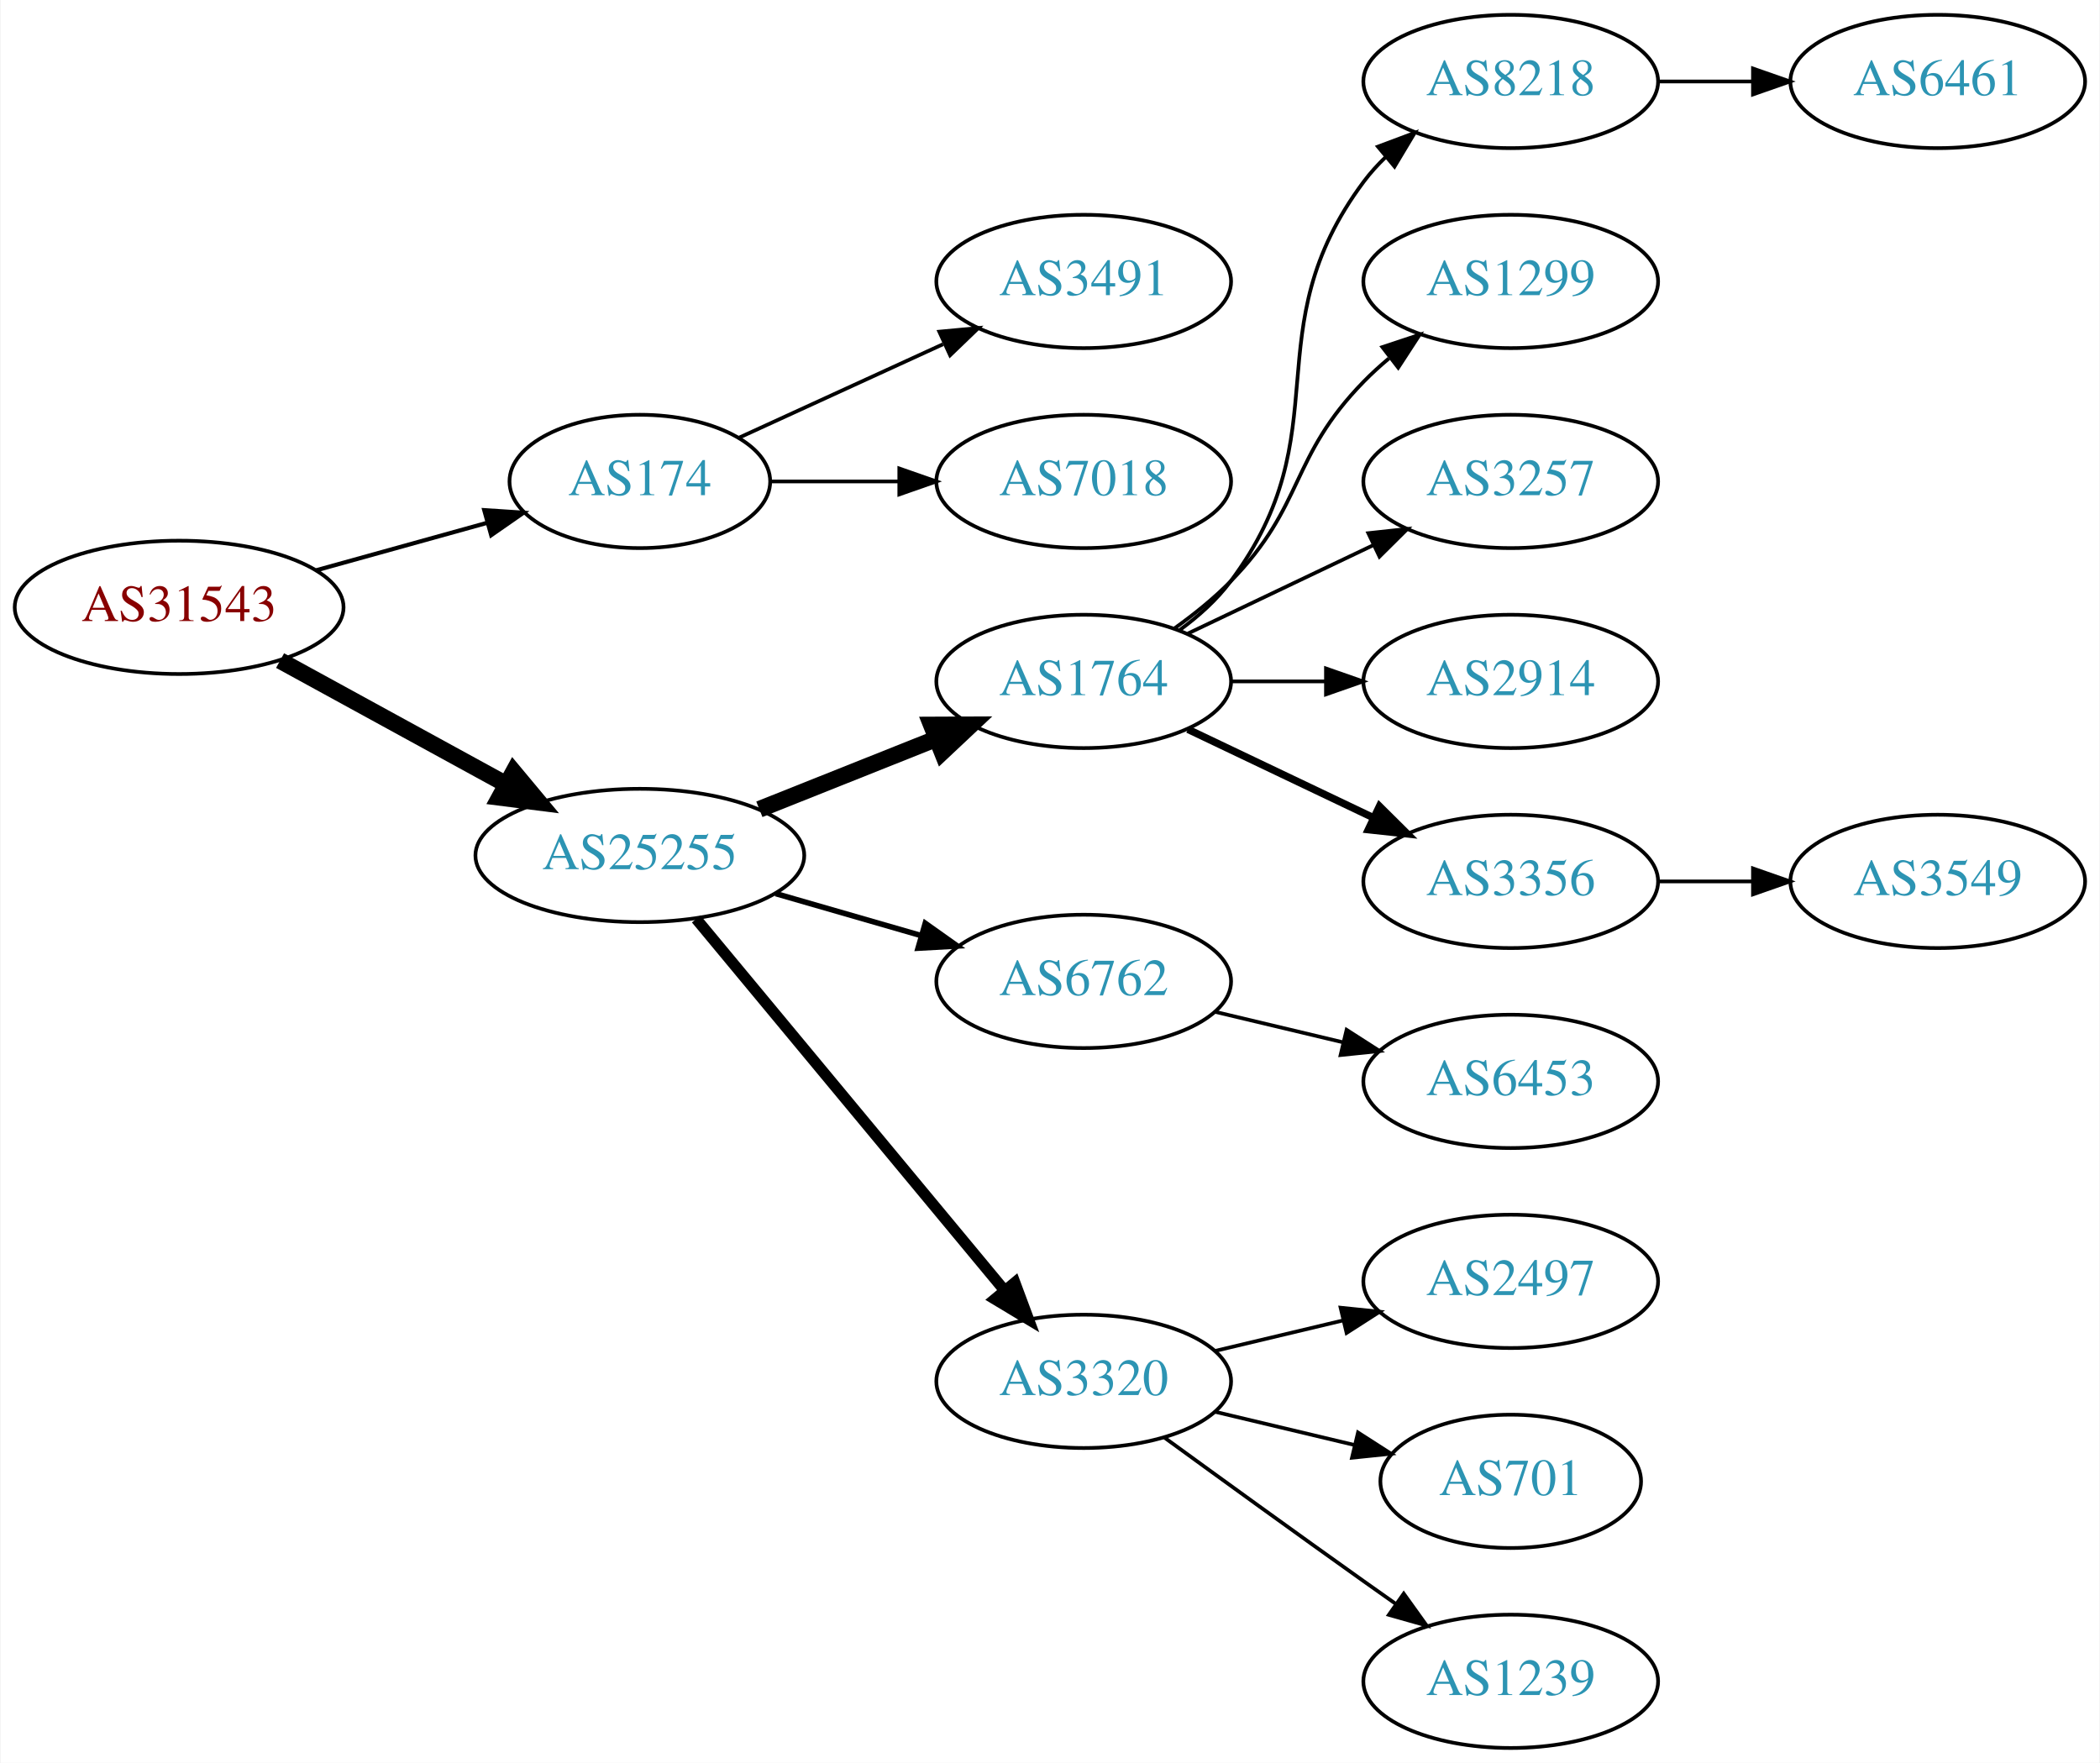
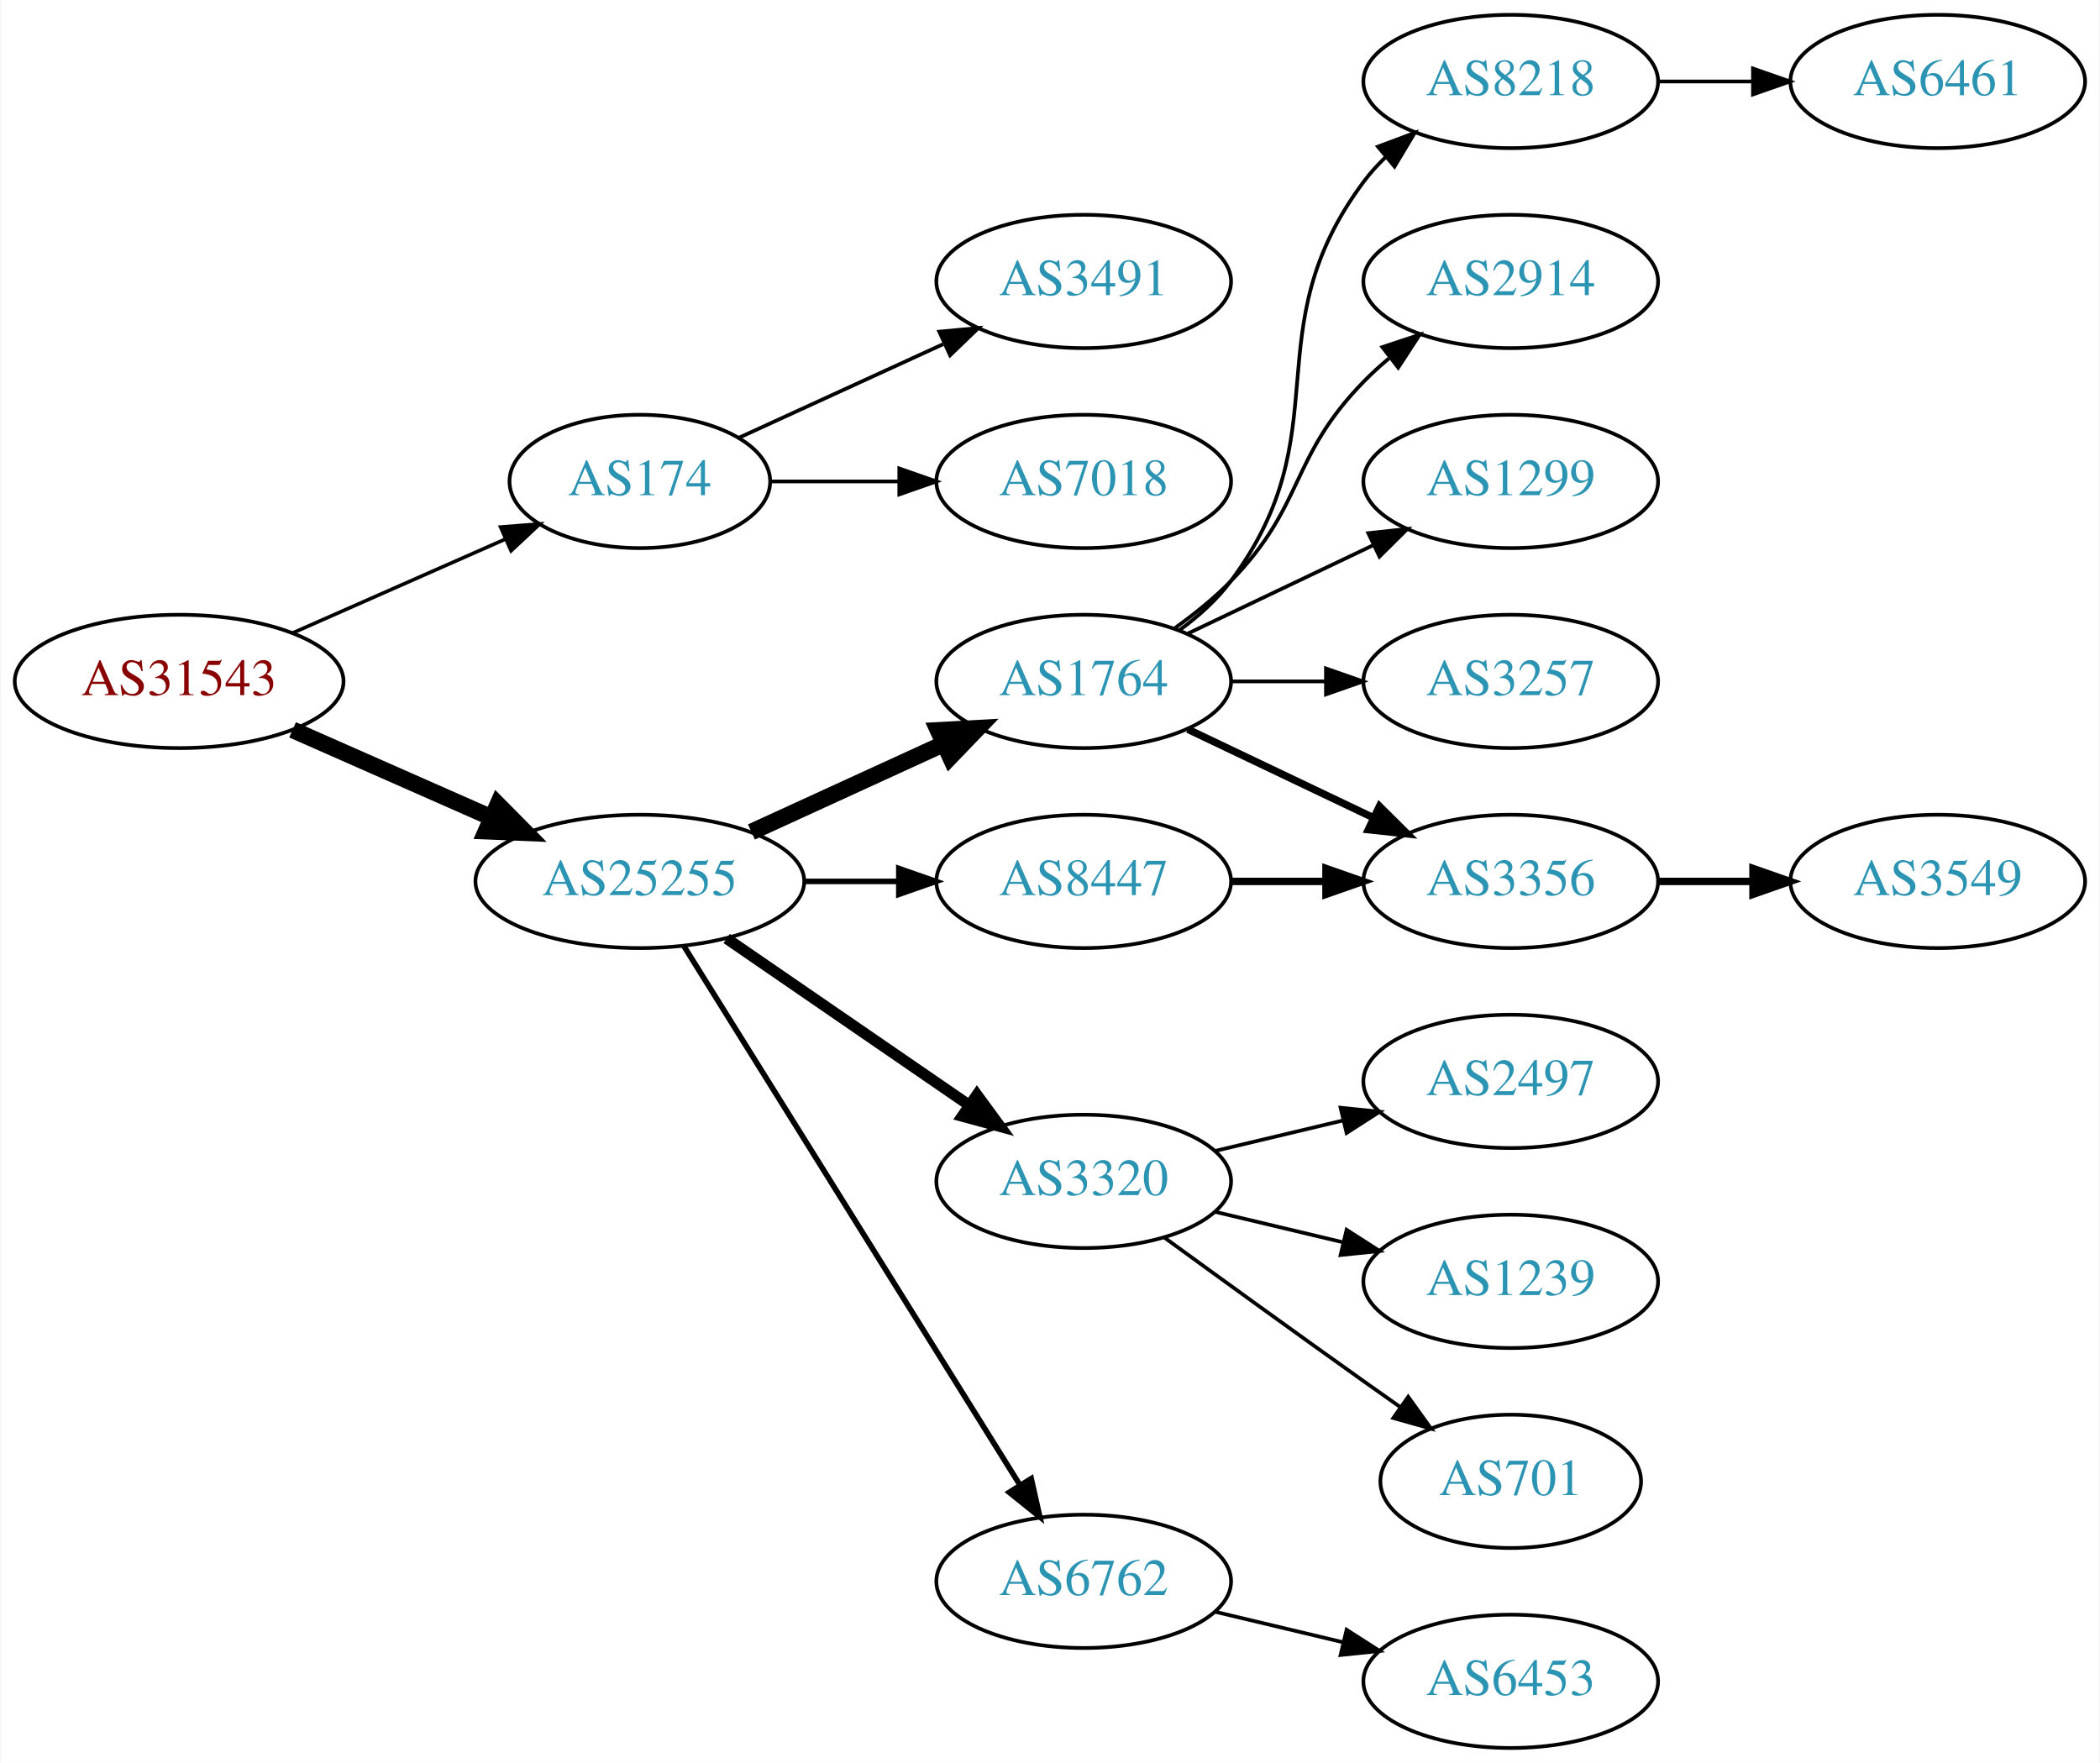
<svg xmlns="http://www.w3.org/2000/svg" xmlns:xlink="http://www.w3.org/1999/xlink" width="567pt" height="476pt" viewBox="0.00 0.00 566.66 476.00">
  <g id="graph0" class="graph" transform="scale(1 1) rotate(0) translate(4 472)">
    <polygon fill="white" stroke="none" points="-4,4 -4,-472 562.663,-472 562.663,4 -4,4" />
    <g id="node1" class="node">
      <g id="a_node1">
        <a xlink:href="/asn/31543" xlink:title="AS31543 ~ myNET gmbh [AT]">
-           <ellipse fill="#ffffff" stroke="black" cx="44.196" cy="-308" rx="44.393" ry="18" />
-           <text text-anchor="middle" x="44.196" y="-304.3" font-family="Times,serif" font-size="14.00" fill="#880000">AS31543</text>
+           <ellipse fill="#ffffff" stroke="black" cx="44.196" cy="-288" rx="44.393" ry="18" />
+           <text text-anchor="middle" x="44.196" y="-284.3" font-family="Times,serif" font-size="14.00" fill="#880000">AS31543</text>
        </a>
      </g>
    </g>
    <g id="node2" class="node">
      <g id="a_node2">
        <a xlink:href="/asn/174" xlink:title="AS174 ~ Cogent Communications [US]">
          <ellipse fill="#ffffff" stroke="black" cx="168.588" cy="-342" rx="35.194" ry="18" />
          <text text-anchor="middle" x="168.588" y="-338.3" font-family="Times,serif" font-size="14.00" fill="#2c94b3">AS174</text>
        </a>
      </g>
    </g>
    <g id="edge1" class="edge">
-       <path fill="none" stroke="black" stroke-width="1.125" d="M81.256,-318.017C95.693,-322.028 112.39,-326.666 127.23,-330.789" />
-       <polygon fill="black" stroke="black" stroke-width="1.125" points="126.585,-334.242 137.157,-333.546 128.459,-327.497 126.585,-334.242" />
+       <path fill="none" stroke="black" stroke-width="0.964" d="M74.824,-301.072C92.095,-308.692 113.985,-318.35 132.164,-326.371" />
+       <polygon fill="black" stroke="black" stroke-width="0.964" points="130.995,-329.68 141.557,-330.515 133.821,-323.276 130.995,-329.68" />
    </g>
    <g id="node3" class="node">
      <g id="a_node3">
        <a xlink:href="/asn/25255" xlink:title="AS25255 ~ ==&gt; TELE2 AUSTRIA &lt;== [AT]">
-           <ellipse fill="#ffffff" stroke="black" cx="168.588" cy="-241" rx="44.393" ry="18" />
-           <text text-anchor="middle" x="168.588" y="-237.3" font-family="Times,serif" font-size="14.00" fill="#2c94b3">AS25255</text>
+           <ellipse fill="#ffffff" stroke="black" cx="168.588" cy="-234" rx="44.393" ry="18" />
+           <text text-anchor="middle" x="168.588" y="-230.3" font-family="Times,serif" font-size="14.00" fill="#2c94b3">AS25255</text>
        </a>
      </g>
    </g>
    <g id="edge2" class="edge">
-       <path fill="none" stroke="black" stroke-width="4.5" d="M71.452,-293.627C89.279,-283.868 113.056,-270.852 132.503,-260.207" />
-       <polygon fill="black" stroke="black" stroke-width="4.5" points="134.494,-263.605 141.375,-255.349 130.713,-256.697 134.494,-263.605" />
+       <path fill="none" stroke="black" stroke-width="4.5" d="M74.824,-274.928C90.941,-267.817 111.081,-258.931 128.473,-251.258" />
+       <polygon fill="black" stroke="black" stroke-width="4.5" points="130.249,-254.778 137.809,-247.139 127.071,-247.573 130.249,-254.778" />
    </g>
    <g id="node4" class="node">
      <g id="a_node4">
        <a xlink:href="/asn/3491" xlink:title="AS3491 ~ PCCW Global, Inc. [US]">
          <ellipse fill="#ffffff" stroke="black" cx="288.431" cy="-396" rx="39.794" ry="18" />
          <text text-anchor="middle" x="288.431" y="-392.3" font-family="Times,serif" font-size="14.00" fill="#2c94b3">AS3491</text>
        </a>
      </g>
    </g>
    <g id="edge3" class="edge">
      <path fill="none" stroke="black" d="M195.449,-353.851C211.57,-361.238 232.572,-370.862 250.438,-379.048" />
      <polygon fill="black" stroke="black" points="249.44,-382.441 259.989,-383.425 252.356,-376.077 249.44,-382.441" />
    </g>
    <g id="node5" class="node">
      <g id="a_node5">
        <a xlink:href="/asn/7018" xlink:title="AS7018 ~ AT&amp;T Services, Inc. [US]">
          <ellipse fill="#ffffff" stroke="black" cx="288.431" cy="-342" rx="39.794" ry="18" />
          <text text-anchor="middle" x="288.431" y="-338.3" font-family="Times,serif" font-size="14.00" fill="#2c94b3">AS7018</text>
        </a>
      </g>
    </g>
    <g id="edge4" class="edge">
      <path fill="none" stroke="black" d="M203.99,-342C214.814,-342 226.982,-342 238.608,-342" />
      <polygon fill="black" stroke="black" points="238.639,-345.5 248.639,-342 238.639,-338.5 238.639,-345.5" />
    </g>
    <g id="node6" class="node">
      <g id="a_node6">
        <a xlink:href="/asn/1764" xlink:title="AS1764 ~ NEXTLAYER-AS [AT]">
          <ellipse fill="#ffffff" stroke="black" cx="288.431" cy="-288" rx="39.794" ry="18" />
          <text text-anchor="middle" x="288.431" y="-284.3" font-family="Times,serif" font-size="14.00" fill="#2c94b3">AS1764</text>
        </a>
      </g>
    </g>
    <g id="edge5" class="edge">
-       <path fill="none" stroke="black" stroke-width="4.5" d="M200.858,-253.472C215.54,-259.327 233.183,-266.364 248.701,-272.553" />
-       <polygon fill="black" stroke="black" stroke-width="4.5" points="247.296,-276.232 258.043,-276.279 250.213,-268.917 247.296,-276.232" />
+       <path fill="none" stroke="black" stroke-width="4.5" d="M198.718,-247.348C214.329,-254.502 233.727,-263.391 250.399,-271.03" />
+       <polygon fill="black" stroke="black" stroke-width="4.5" points="249.119,-274.775 259.851,-275.362 252.4,-267.616 249.119,-274.775" />
    </g>
    <g id="node7" class="node">
      <g id="a_node7">
-         <a xlink:href="/asn/6762" xlink:title="AS6762 ~ TELECOM ITALIA SPARKLE S.p.A. [IT]">
-           <ellipse fill="#ffffff" stroke="black" cx="288.431" cy="-207" rx="39.794" ry="18" />
-           <text text-anchor="middle" x="288.431" y="-203.3" font-family="Times,serif" font-size="14.00" fill="#2c94b3">AS6762</text>
+         <a xlink:href="/asn/3320" xlink:title="AS3320 ~ DTAG [DE]">
+           <ellipse fill="#ffffff" stroke="black" cx="288.431" cy="-153" rx="39.794" ry="18" />
+           <text text-anchor="middle" x="288.431" y="-149.3" font-family="Times,serif" font-size="14.00" fill="#2c94b3">AS3320</text>
        </a>
      </g>
    </g>
    <g id="edge6" class="edge">
-       <path fill="none" stroke="black" stroke-width="1.5" d="M205.265,-230.707C217.681,-227.124 231.736,-223.069 244.667,-219.338" />
-       <polygon fill="black" stroke="black" stroke-width="1.5" points="245.652,-222.697 254.29,-216.562 243.712,-215.971 245.652,-222.697" />
+       <path fill="none" stroke="black" stroke-width="3" d="M192.031,-218.574C210.612,-205.802 237.173,-187.545 257.553,-173.537" />
+       <polygon fill="black" stroke="black" stroke-width="3" points="259.609,-176.371 265.867,-167.822 255.643,-170.602 259.609,-176.371" />
    </g>
    <g id="node8" class="node">
      <g id="a_node8">
-         <a xlink:href="/asn/3320" xlink:title="AS3320 ~ DTAG [DE]">
-           <ellipse fill="#ffffff" stroke="black" cx="288.431" cy="-99" rx="39.794" ry="18" />
-           <text text-anchor="middle" x="288.431" y="-95.3" font-family="Times,serif" font-size="14.00" fill="#2c94b3">AS3320</text>
+         <a xlink:href="/asn/8447" xlink:title="AS8447 ~ A1 Telekom Austria AG [AT]">
+           <ellipse fill="#ffffff" stroke="black" cx="288.431" cy="-234" rx="39.794" ry="18" />
+           <text text-anchor="middle" x="288.431" y="-230.3" font-family="Times,serif" font-size="14.00" fill="#2c94b3">AS8447</text>
        </a>
      </g>
    </g>
    <g id="edge7" class="edge">
-       <path fill="none" stroke="black" stroke-width="3" d="M183.803,-223.871C204.529,-198.896 243.16,-152.346 266.951,-123.678" />
-       <polygon fill="black" stroke="black" stroke-width="3" points="269.839,-125.679 273.532,-115.748 264.452,-121.208 269.839,-125.679" />
+       <path fill="none" stroke="black" stroke-width="1.5" d="M212.799,-234C221.112,-234 229.875,-234 238.357,-234" />
+       <polygon fill="black" stroke="black" stroke-width="1.5" points="238.516,-237.5 248.516,-234 238.516,-230.5 238.516,-237.5" />
    </g>
    <g id="node9" class="node">
      <g id="a_node9">
+         <a xlink:href="/asn/6762" xlink:title="AS6762 ~ TELECOM ITALIA SPARKLE S.p.A. [IT]">
+           <ellipse fill="#ffffff" stroke="black" cx="288.431" cy="-45" rx="39.794" ry="18" />
+           <text text-anchor="middle" x="288.431" y="-41.3" font-family="Times,serif" font-size="14.00" fill="#2c94b3">AS6762</text>
+         </a>
+       </g>
+     </g>
+     <g id="edge8" class="edge">
+       <path fill="none" stroke="black" stroke-width="1.5" d="M180.463,-216.558C201.247,-183.225 246.707,-110.314 271.136,-71.134" />
+       <polygon fill="black" stroke="black" stroke-width="1.5" points="274.261,-72.737 276.582,-62.4 268.321,-69.034 274.261,-72.737" />
+     </g>
+     <g id="node10" class="node">
+       <g id="a_node10">
        <a xlink:href="/asn/8218" xlink:title="AS8218 ~ legacy Neotelecoms [FR]">
          <ellipse fill="#ffffff" stroke="black" cx="403.724" cy="-450" rx="39.794" ry="18" />
          <text text-anchor="middle" x="403.724" y="-446.3" font-family="Times,serif" font-size="14.00" fill="#2c94b3">AS8218</text>
        </a>
      </g>
    </g>
-     <g id="edge8" class="edge">
+     <g id="edge9" class="edge">
      <path fill="none" stroke="black" d="M314.362,-301.882C319.438,-305.611 324.356,-310.016 328.077,-315 358.349,-355.542 333.806,-382.458 364.077,-423 365.822,-425.336 367.829,-427.545 369.992,-429.617" />
      <polygon fill="black" stroke="black" points="367.87,-432.405 377.793,-436.118 372.352,-427.027 367.87,-432.405" />
    </g>
-     <g id="node10" class="node">
-       <g id="a_node10">
-         <a xlink:href="/asn/1299" xlink:title="AS1299 ~ Telia Carrier [EU]">
+     <g id="node11" class="node">
+       <g id="a_node11">
+         <a xlink:href="/asn/2914" xlink:title="AS2914 ~ NTT America, Inc. [US]">
          <ellipse fill="#ffffff" stroke="black" cx="403.724" cy="-396" rx="39.794" ry="18" />
-           <text text-anchor="middle" x="403.724" y="-392.3" font-family="Times,serif" font-size="14.00" fill="#2c94b3">AS1299</text>
-         </a>
-       </g>
-     </g>
-     <g id="edge9" class="edge">
+           <text text-anchor="middle" x="403.724" y="-392.3" font-family="Times,serif" font-size="14.00" fill="#2c94b3">AS2914</text>
+         </a>
+       </g>
+     </g>
+     <g id="edge10" class="edge">
      <path fill="none" stroke="black" d="M313.025,-302.389C318.281,-306.148 323.613,-310.437 328.077,-315 348.25,-335.617 343.905,-348.383 364.077,-369 366.17,-371.139 368.453,-373.218 370.83,-375.21" />
      <polygon fill="black" stroke="black" points="369.074,-378.275 379.13,-381.611 373.349,-372.732 369.074,-378.275" />
    </g>
-     <g id="node11" class="node">
-       <g id="a_node11">
-         <a xlink:href="/asn/3257" xlink:title="AS3257 ~ GTT [DE]">
+     <g id="node12" class="node">
+       <g id="a_node12">
+         <a xlink:href="/asn/1299" xlink:title="AS1299 ~ Telia Carrier [EU]">
          <ellipse fill="#ffffff" stroke="black" cx="403.724" cy="-342" rx="39.794" ry="18" />
-           <text text-anchor="middle" x="403.724" y="-338.3" font-family="Times,serif" font-size="14.00" fill="#2c94b3">AS3257</text>
-         </a>
-       </g>
-     </g>
-     <g id="edge10" class="edge">
+           <text text-anchor="middle" x="403.724" y="-338.3" font-family="Times,serif" font-size="14.00" fill="#2c94b3">AS1299</text>
+         </a>
+       </g>
+     </g>
+     <g id="edge11" class="edge">
      <path fill="none" stroke="black" d="M316.567,-300.934C331.561,-308.081 350.382,-317.052 366.605,-324.785" />
      <polygon fill="black" stroke="black" points="365.276,-328.028 375.809,-329.171 368.288,-321.709 365.276,-328.028" />
    </g>
-     <g id="node12" class="node">
-       <g id="a_node12">
-         <a xlink:href="/asn/2914" xlink:title="AS2914 ~ NTT America, Inc. [US]">
+     <g id="node13" class="node">
+       <g id="a_node13">
+         <a xlink:href="/asn/3257" xlink:title="AS3257 ~ GTT [DE]">
          <ellipse fill="#ffffff" stroke="black" cx="403.724" cy="-288" rx="39.794" ry="18" />
-           <text text-anchor="middle" x="403.724" y="-284.3" font-family="Times,serif" font-size="14.00" fill="#2c94b3">AS2914</text>
-         </a>
-       </g>
-     </g>
-     <g id="edge11" class="edge">
+           <text text-anchor="middle" x="403.724" y="-284.3" font-family="Times,serif" font-size="14.00" fill="#2c94b3">AS3257</text>
+         </a>
+       </g>
+     </g>
+     <g id="edge12" class="edge">
      <path fill="none" stroke="black" d="M328.103,-288C336.306,-288 345.07,-288 353.602,-288" />
      <polygon fill="black" stroke="black" points="353.841,-291.5 363.841,-288 353.841,-284.5 353.841,-291.5" />
    </g>
-     <g id="node13" class="node">
-       <g id="a_node13">
+     <g id="node14" class="node">
+       <g id="a_node14">
        <a xlink:href="/asn/3356" xlink:title="AS3356 ~ Level 3 Parent, LLC [US]">
          <ellipse fill="#ffffff" stroke="black" cx="403.724" cy="-234" rx="39.794" ry="18" />
          <text text-anchor="middle" x="403.724" y="-230.3" font-family="Times,serif" font-size="14.00" fill="#2c94b3">AS3356</text>
        </a>
      </g>
    </g>
-     <g id="edge12" class="edge">
+     <g id="edge13" class="edge">
      <path fill="none" stroke="black" stroke-width="2" d="M316.567,-275.066C331.561,-267.919 350.382,-258.948 366.605,-251.215" />
      <polygon fill="black" stroke="black" stroke-width="2" points="368.288,-254.291 375.809,-246.829 365.276,-247.972 368.288,-254.291" />
-     </g>
-     <g id="node15" class="node">
-       <g id="a_node15">
-         <a xlink:href="/asn/6453" xlink:title="AS6453 ~ TATA COMMUNICATIONS (AMERICA) INC [US]">
-           <ellipse fill="#ffffff" stroke="black" cx="403.724" cy="-180" rx="39.794" ry="18" />
-           <text text-anchor="middle" x="403.724" y="-176.3" font-family="Times,serif" font-size="14.00" fill="#2c94b3">AS6453</text>
-         </a>
-       </g>
-     </g>
-     <g id="edge14" class="edge">
-       <path fill="none" stroke="black" d="M324.038,-198.752C334.909,-196.162 347.064,-193.265 358.506,-190.538" />
-       <polygon fill="black" stroke="black" points="359.412,-193.92 368.328,-188.197 357.789,-187.111 359.412,-193.92" />
    </g>
    <g id="node16" class="node">
      <g id="a_node16">
        <a xlink:href="/asn/2497" xlink:title="AS2497 ~ Internet Initiative Japan Inc. [JP]">
-           <ellipse fill="#ffffff" stroke="black" cx="403.724" cy="-126" rx="39.794" ry="18" />
-           <text text-anchor="middle" x="403.724" y="-122.3" font-family="Times,serif" font-size="14.00" fill="#2c94b3">AS2497</text>
-         </a>
-       </g>
-     </g>
-     <g id="edge15" class="edge">
-       <path fill="none" stroke="black" d="M324.038,-107.248C334.909,-109.838 347.064,-112.735 358.506,-115.462" />
-       <polygon fill="black" stroke="black" points="357.789,-118.889 368.328,-117.803 359.412,-112.08 357.789,-118.889" />
+           <ellipse fill="#ffffff" stroke="black" cx="403.724" cy="-180" rx="39.794" ry="18" />
+           <text text-anchor="middle" x="403.724" y="-176.3" font-family="Times,serif" font-size="14.00" fill="#2c94b3">AS2497</text>
+         </a>
+       </g>
+     </g>
+     <g id="edge16" class="edge">
+       <path fill="none" stroke="black" d="M324.038,-161.248C334.909,-163.838 347.064,-166.735 358.506,-169.462" />
+       <polygon fill="black" stroke="black" points="357.789,-172.889 368.328,-171.803 359.412,-166.08 357.789,-172.889" />
    </g>
    <g id="node17" class="node">
      <g id="a_node17">
+         <a xlink:href="/asn/1239" xlink:title="AS1239 ~ Sprint [US]">
+           <ellipse fill="#ffffff" stroke="black" cx="403.724" cy="-126" rx="39.794" ry="18" />
+           <text text-anchor="middle" x="403.724" y="-122.3" font-family="Times,serif" font-size="14.00" fill="#2c94b3">AS1239</text>
+         </a>
+       </g>
+     </g>
+     <g id="edge17" class="edge">
+       <path fill="none" stroke="black" d="M324.038,-144.752C334.909,-142.162 347.064,-139.265 358.506,-136.538" />
+       <polygon fill="black" stroke="black" points="359.412,-139.92 368.328,-134.197 357.789,-133.111 359.412,-139.92" />
+     </g>
+     <g id="node18" class="node">
+       <g id="a_node18">
        <a xlink:href="/asn/701" xlink:title="AS701 ~ UUNET [US]">
          <ellipse fill="#ffffff" stroke="black" cx="403.724" cy="-72" rx="35.194" ry="18" />
          <text text-anchor="middle" x="403.724" y="-68.3" font-family="Times,serif" font-size="14.00" fill="#2c94b3">AS701</text>
        </a>
      </g>
    </g>
-     <g id="edge16" class="edge">
-       <path fill="none" stroke="black" d="M324.038,-90.752C335.833,-87.942 349.137,-84.771 361.405,-81.847" />
-       <polygon fill="black" stroke="black" points="362.494,-85.186 371.41,-79.463 360.871,-78.376 362.494,-85.186" />
-     </g>
-     <g id="node18" class="node">
-       <g id="a_node18">
-         <a xlink:href="/asn/1239" xlink:title="AS1239 ~ Sprint [US]">
+     <g id="edge18" class="edge">
+       <path fill="none" stroke="black" d="M310.279,-137.778C325.213,-126.909 345.827,-111.975 364.077,-99 367.288,-96.718 370.657,-94.339 374.011,-91.982" />
+       <polygon fill="black" stroke="black" points="376.039,-94.834 382.222,-86.23 372.023,-89.101 376.039,-94.834" />
+     </g>
+     <g id="edge15" class="edge">
+       <path fill="none" stroke="black" stroke-width="2" d="M328.103,-234C336.306,-234 345.07,-234 353.602,-234" />
+       <polygon fill="black" stroke="black" stroke-width="2" points="353.841,-237.5 363.841,-234 353.841,-230.5 353.841,-237.5" />
+     </g>
+     <g id="node20" class="node">
+       <g id="a_node20">
+         <a xlink:href="/asn/6453" xlink:title="AS6453 ~ TATA COMMUNICATIONS (AMERICA) INC [US]">
          <ellipse fill="#ffffff" stroke="black" cx="403.724" cy="-18" rx="39.794" ry="18" />
-           <text text-anchor="middle" x="403.724" y="-14.3" font-family="Times,serif" font-size="14.00" fill="#2c94b3">AS1239</text>
-         </a>
-       </g>
-     </g>
-     <g id="edge17" class="edge">
-       <path fill="none" stroke="black" d="M310.279,-83.778C325.213,-72.909 345.827,-57.975 364.077,-45 366.898,-42.995 369.841,-40.915 372.789,-38.841" />
-       <polygon fill="black" stroke="black" points="374.835,-41.681 381.013,-33.074 370.816,-35.95 374.835,-41.681" />
-     </g>
-     <g id="node14" class="node">
-       <g id="a_node14">
+           <text text-anchor="middle" x="403.724" y="-14.3" font-family="Times,serif" font-size="14.00" fill="#2c94b3">AS6453</text>
+         </a>
+       </g>
+     </g>
+     <g id="edge20" class="edge">
+       <path fill="none" stroke="black" d="M324.038,-36.752C334.909,-34.162 347.064,-31.265 358.506,-28.538" />
+       <polygon fill="black" stroke="black" points="359.412,-31.92 368.328,-26.197 357.789,-25.111 359.412,-31.92" />
+     </g>
+     <g id="node15" class="node">
+       <g id="a_node15">
        <a xlink:href="/asn/6461" xlink:title="AS6461 ~ Zayo Bandwidth [US]">
          <ellipse fill="#ffffff" stroke="black" cx="519.017" cy="-450" rx="39.794" ry="18" />
          <text text-anchor="middle" x="519.017" y="-446.3" font-family="Times,serif" font-size="14.00" fill="#2c94b3">AS6461</text>
        </a>
      </g>
    </g>
-     <g id="edge13" class="edge">
+     <g id="edge14" class="edge">
      <path fill="none" stroke="black" d="M443.396,-450C451.599,-450 460.363,-450 468.895,-450" />
      <polygon fill="black" stroke="black" points="469.134,-453.5 479.134,-450 469.134,-446.5 469.134,-453.5" />
    </g>
    <g id="node19" class="node">
      <g id="a_node19">
        <a xlink:href="/asn/3549" xlink:title="AS3549 ~ Level 3 Parent, LLC [US]">
          <ellipse fill="#ffffff" stroke="black" cx="519.017" cy="-234" rx="39.794" ry="18" />
          <text text-anchor="middle" x="519.017" y="-230.3" font-family="Times,serif" font-size="14.00" fill="#2c94b3">AS3549</text>
        </a>
      </g>
    </g>
-     <g id="edge18" class="edge">
-       <path fill="none" stroke="black" d="M443.396,-234C451.599,-234 460.363,-234 468.895,-234" />
-       <polygon fill="black" stroke="black" points="469.134,-237.5 479.134,-234 469.134,-230.5 469.134,-237.5" />
+     <g id="edge19" class="edge">
+       <path fill="none" stroke="black" stroke-width="2" d="M443.396,-234C451.599,-234 460.363,-234 468.895,-234" />
+       <polygon fill="black" stroke="black" stroke-width="2" points="469.134,-237.5 479.134,-234 469.134,-230.5 469.134,-237.5" />
    </g>
  </g>
</svg>
